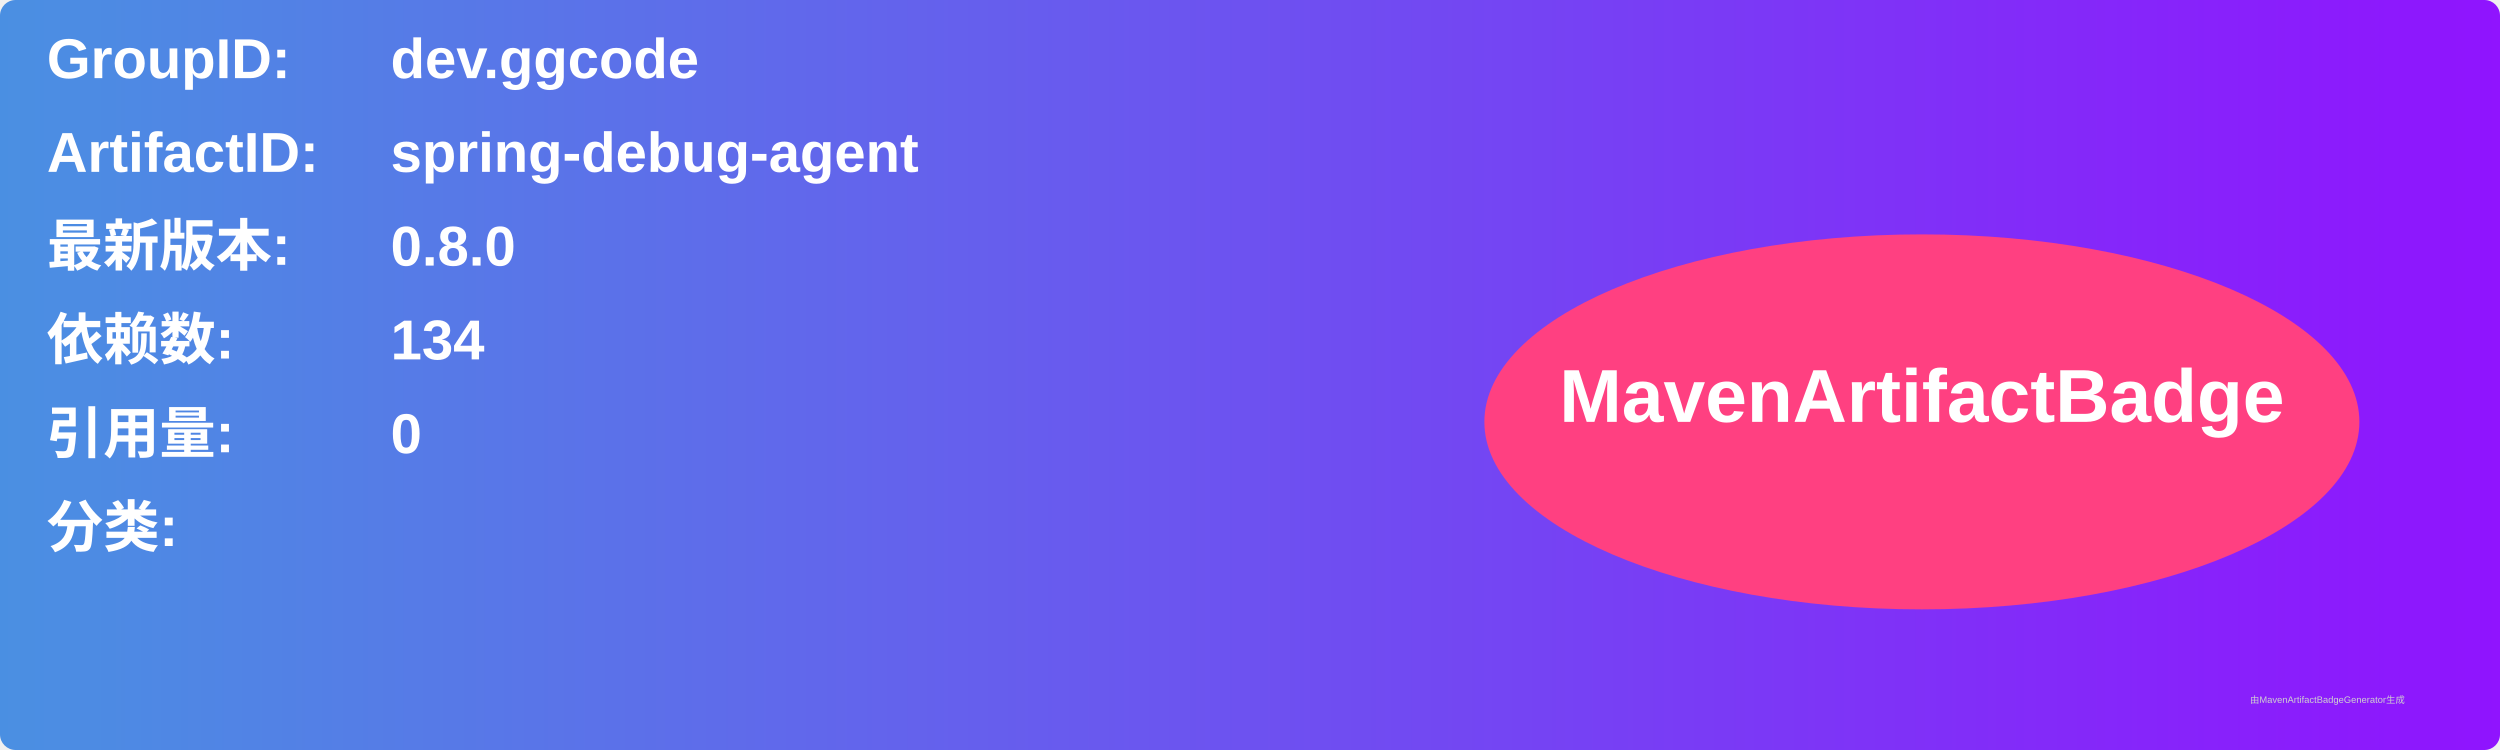
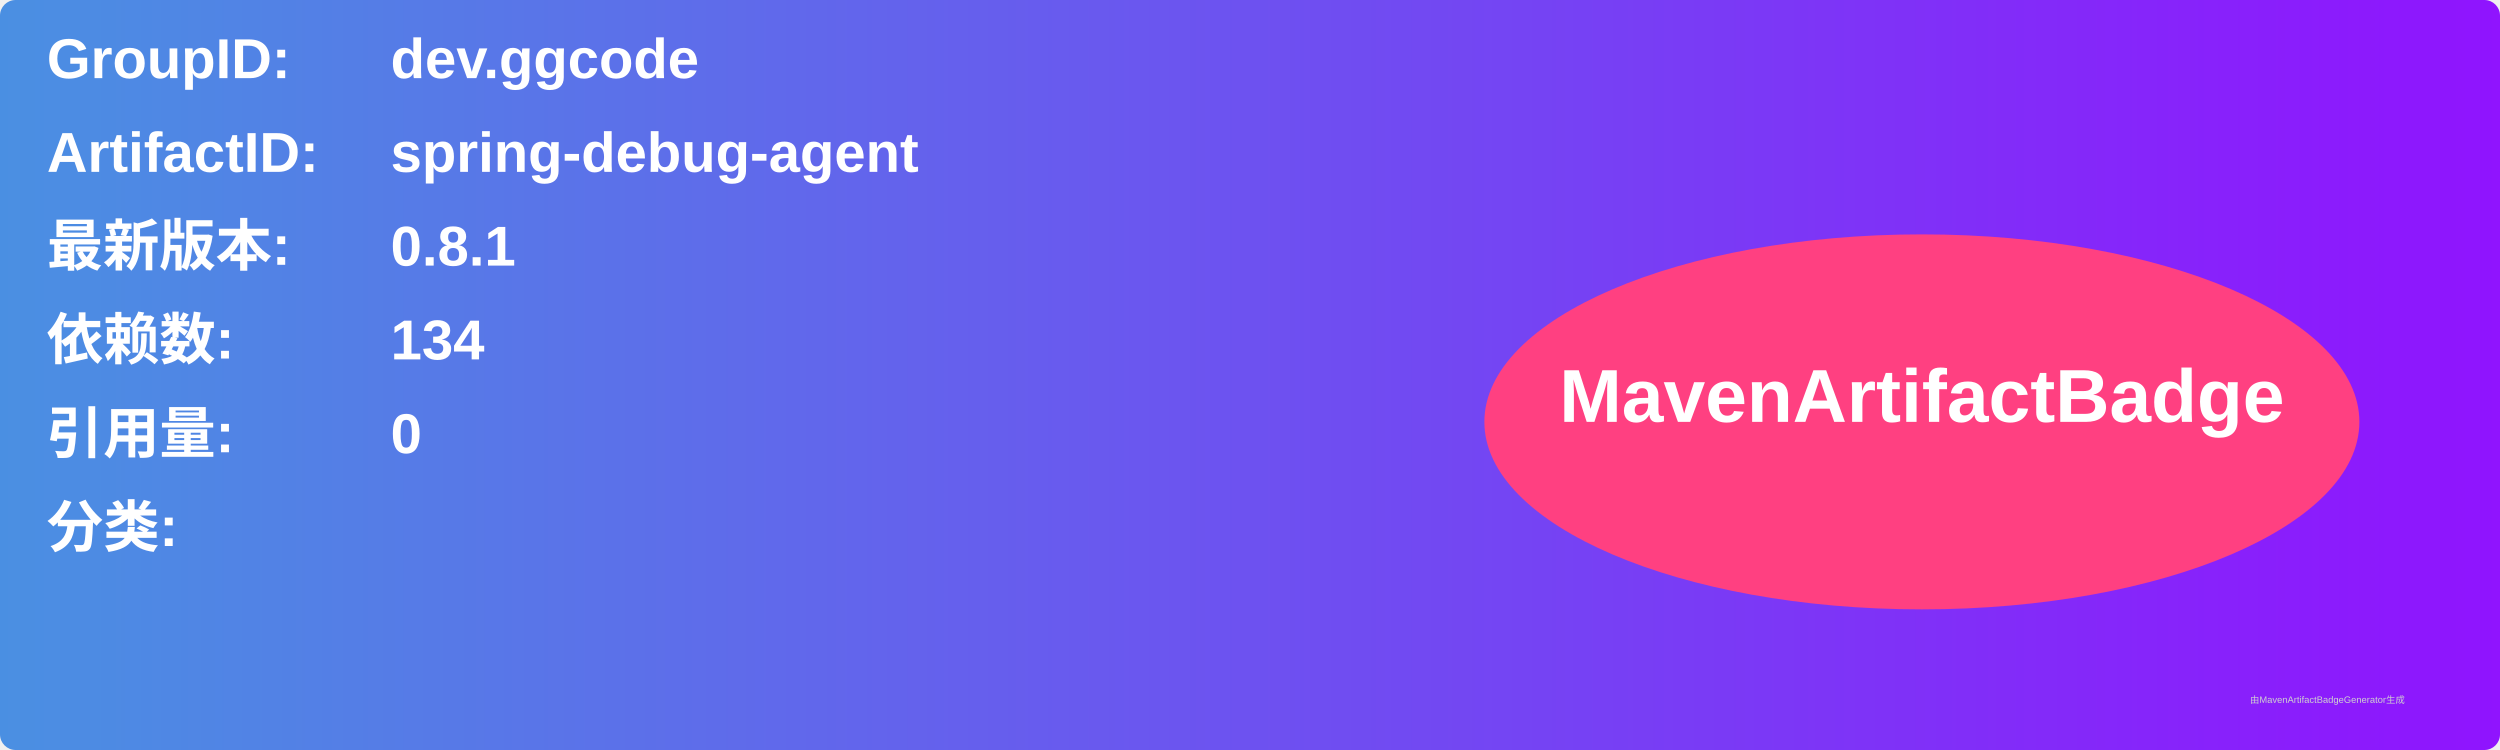
<svg xmlns="http://www.w3.org/2000/svg" width="800" height="240" viewBox="0 0 800 240">
  <linearGradient id="grad" x1="0%" y1="0%" x2="100%" y2="0%">
    <stop offset="0%" stop-color="#4a90e2" />
    <stop offset="100%" stop-color="#9013fe" />
  </linearGradient>
  <rect width="100%" height="100%" rx="5" ry="5" fill="url(#grad)" />
  <g transform="translate(15, 15)">
    <text x="0" y="10" font-family="Arial" font-size="18" fill="white" font-weight="bold" width="260">GroupID:</text>
    <text x="110" y="10" font-family="Arial" font-size="18" fill="white" font-weight="bold" width="460">dev.ggcode</text>
    <text x="0" y="40" font-family="Arial" font-size="18" fill="white" font-weight="bold" width="260">ArtifactID:</text>
    <text x="110" y="40" font-family="Arial" font-size="18" fill="white" font-weight="bold" width="460">spring-debug-agent</text>
    <text x="0" y="70" font-family="Arial" font-size="18" fill="white" font-weight="bold">最新版本:</text>
    <text x="110" y="70" font-family="Arial" font-size="18" fill="white" font-weight="bold">
-       <tspan font-weight="bold">0.8.0</tspan>
+       <tspan font-weight="bold">0.8.1</tspan>
    </text>
    <text x="0" y="100" font-family="Arial" font-size="18" fill="white" font-weight="bold">依赖数: </text>
    <text x="110" y="100" font-family="Arial" font-size="18" fill="white">
      <tspan font-weight="bold">134</tspan>
    </text>
    <text x="0" y="130" font-family="Arial" font-size="18" fill="white" font-weight="bold">引用量: </text>
    <text x="110" y="130" font-family="Arial" font-size="18" fill="white">
      <tspan font-weight="bold">0</tspan>
    </text>
    <text x="0" y="160" font-family="Arial" font-size="18" fill="white" font-weight="bold">分类:</text>
    <text x="10" y="190" font-family="Arial" font-size="10" fill="white">
      <tspan font-weight="bold" />
    </text>
    <ellipse cx="600" cy="120" rx="140" ry="60" fill="#ff4081" />
    <text x="600" y="120" text-anchor="middle" font-family="Arial" font-size="24" fill="white" font-weight="bold">MavenArtifactBadge</text>
  </g>
  <text x="720" y="225" font-family="Arial" font-size="3" fill="#d0d0d0">由MavenArtifactBadgeGenerator生成</text>
</svg>
